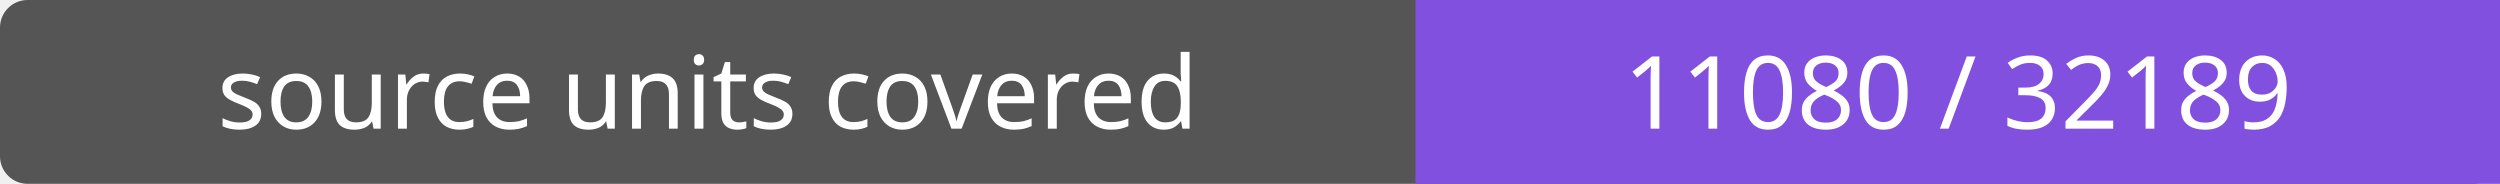
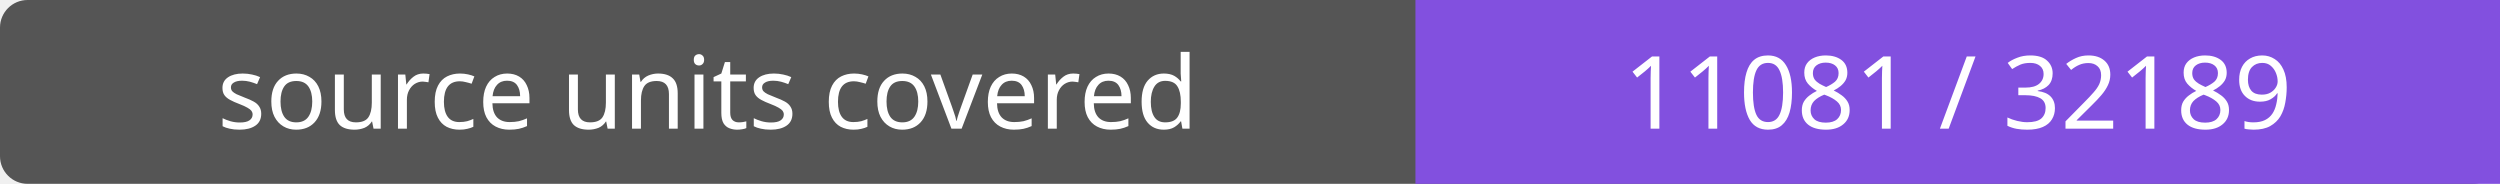
- <svg xmlns="http://www.w3.org/2000/svg" width="272" height="20" role="img" aria-label="source units covered: 11080 / 32189">
+ <svg xmlns="http://www.w3.org/2000/svg" width="272" height="20" role="img" aria-label="source units covered: 11081 / 32189">
  <rect width="272" height="20" rx="3" fill="#555" />
  <path fill="#8250df" d="M154 0h118v20H154z" />
  <g fill="#fff" text-anchor="middle" font-family="Verdana,sans-serif" font-size="11">
    <text x="77.0" y="14">source units covered</text>
-     <text x="213.0" y="14">11080 / 32189</text>
+     <text x="213.0" y="14">11081 / 32189</text>
  </g>
</svg>
